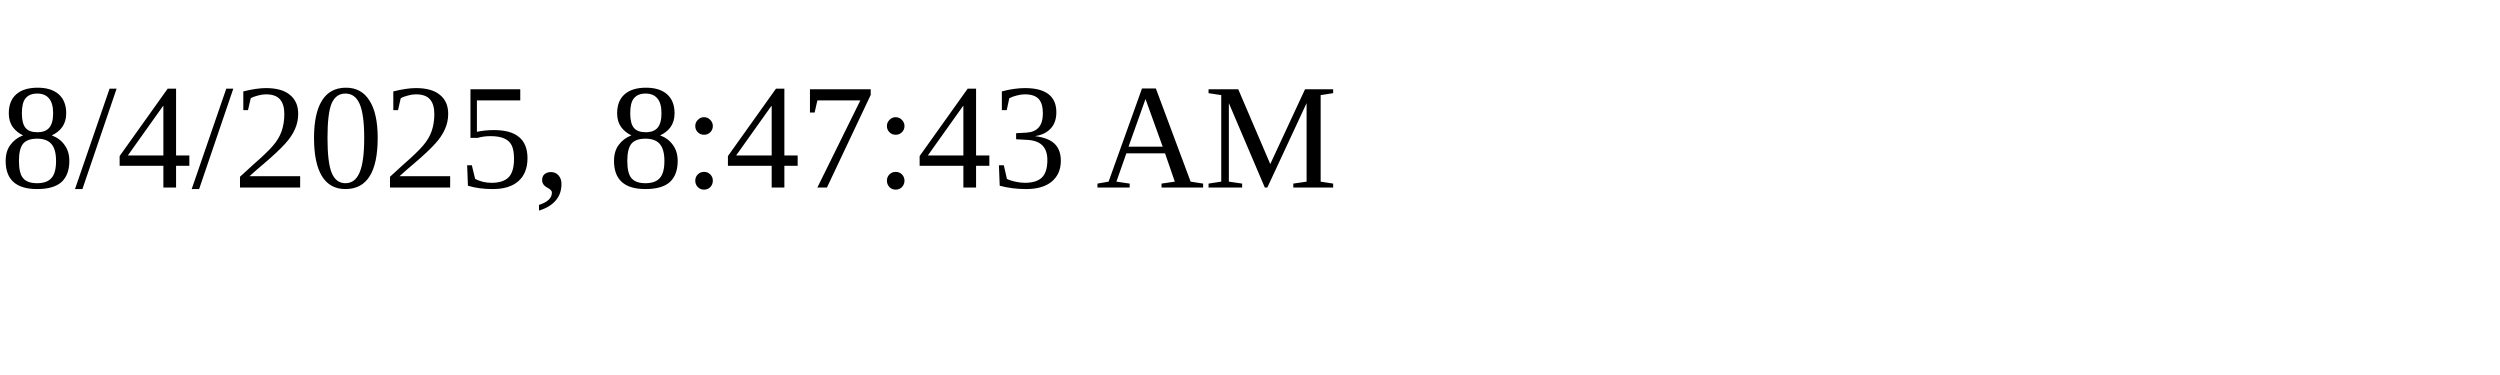
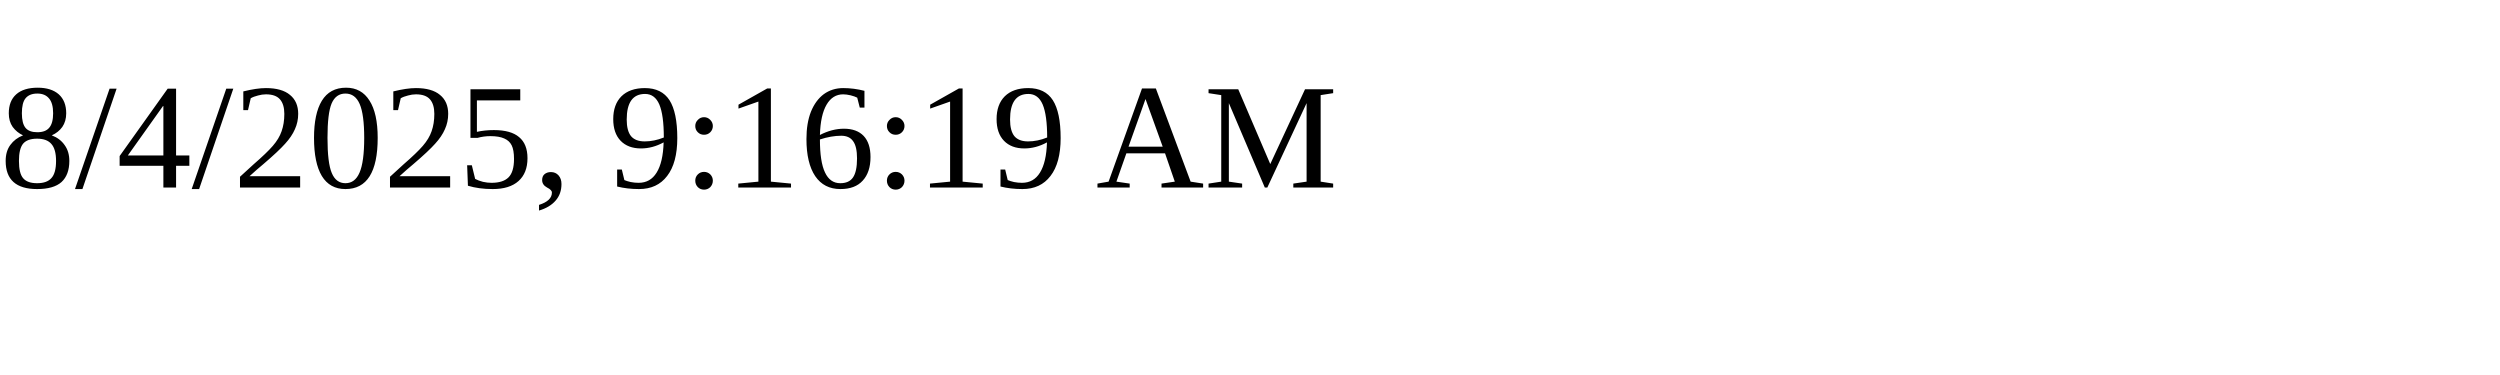
<svg xmlns="http://www.w3.org/2000/svg" height="30" width="200">
-   <text x="0" y="15">8/4/2025, 8:47:43 AM</text>
+   <text x="0" y="15">8/4/2025, 9:16:19 AM</text>
</svg>
